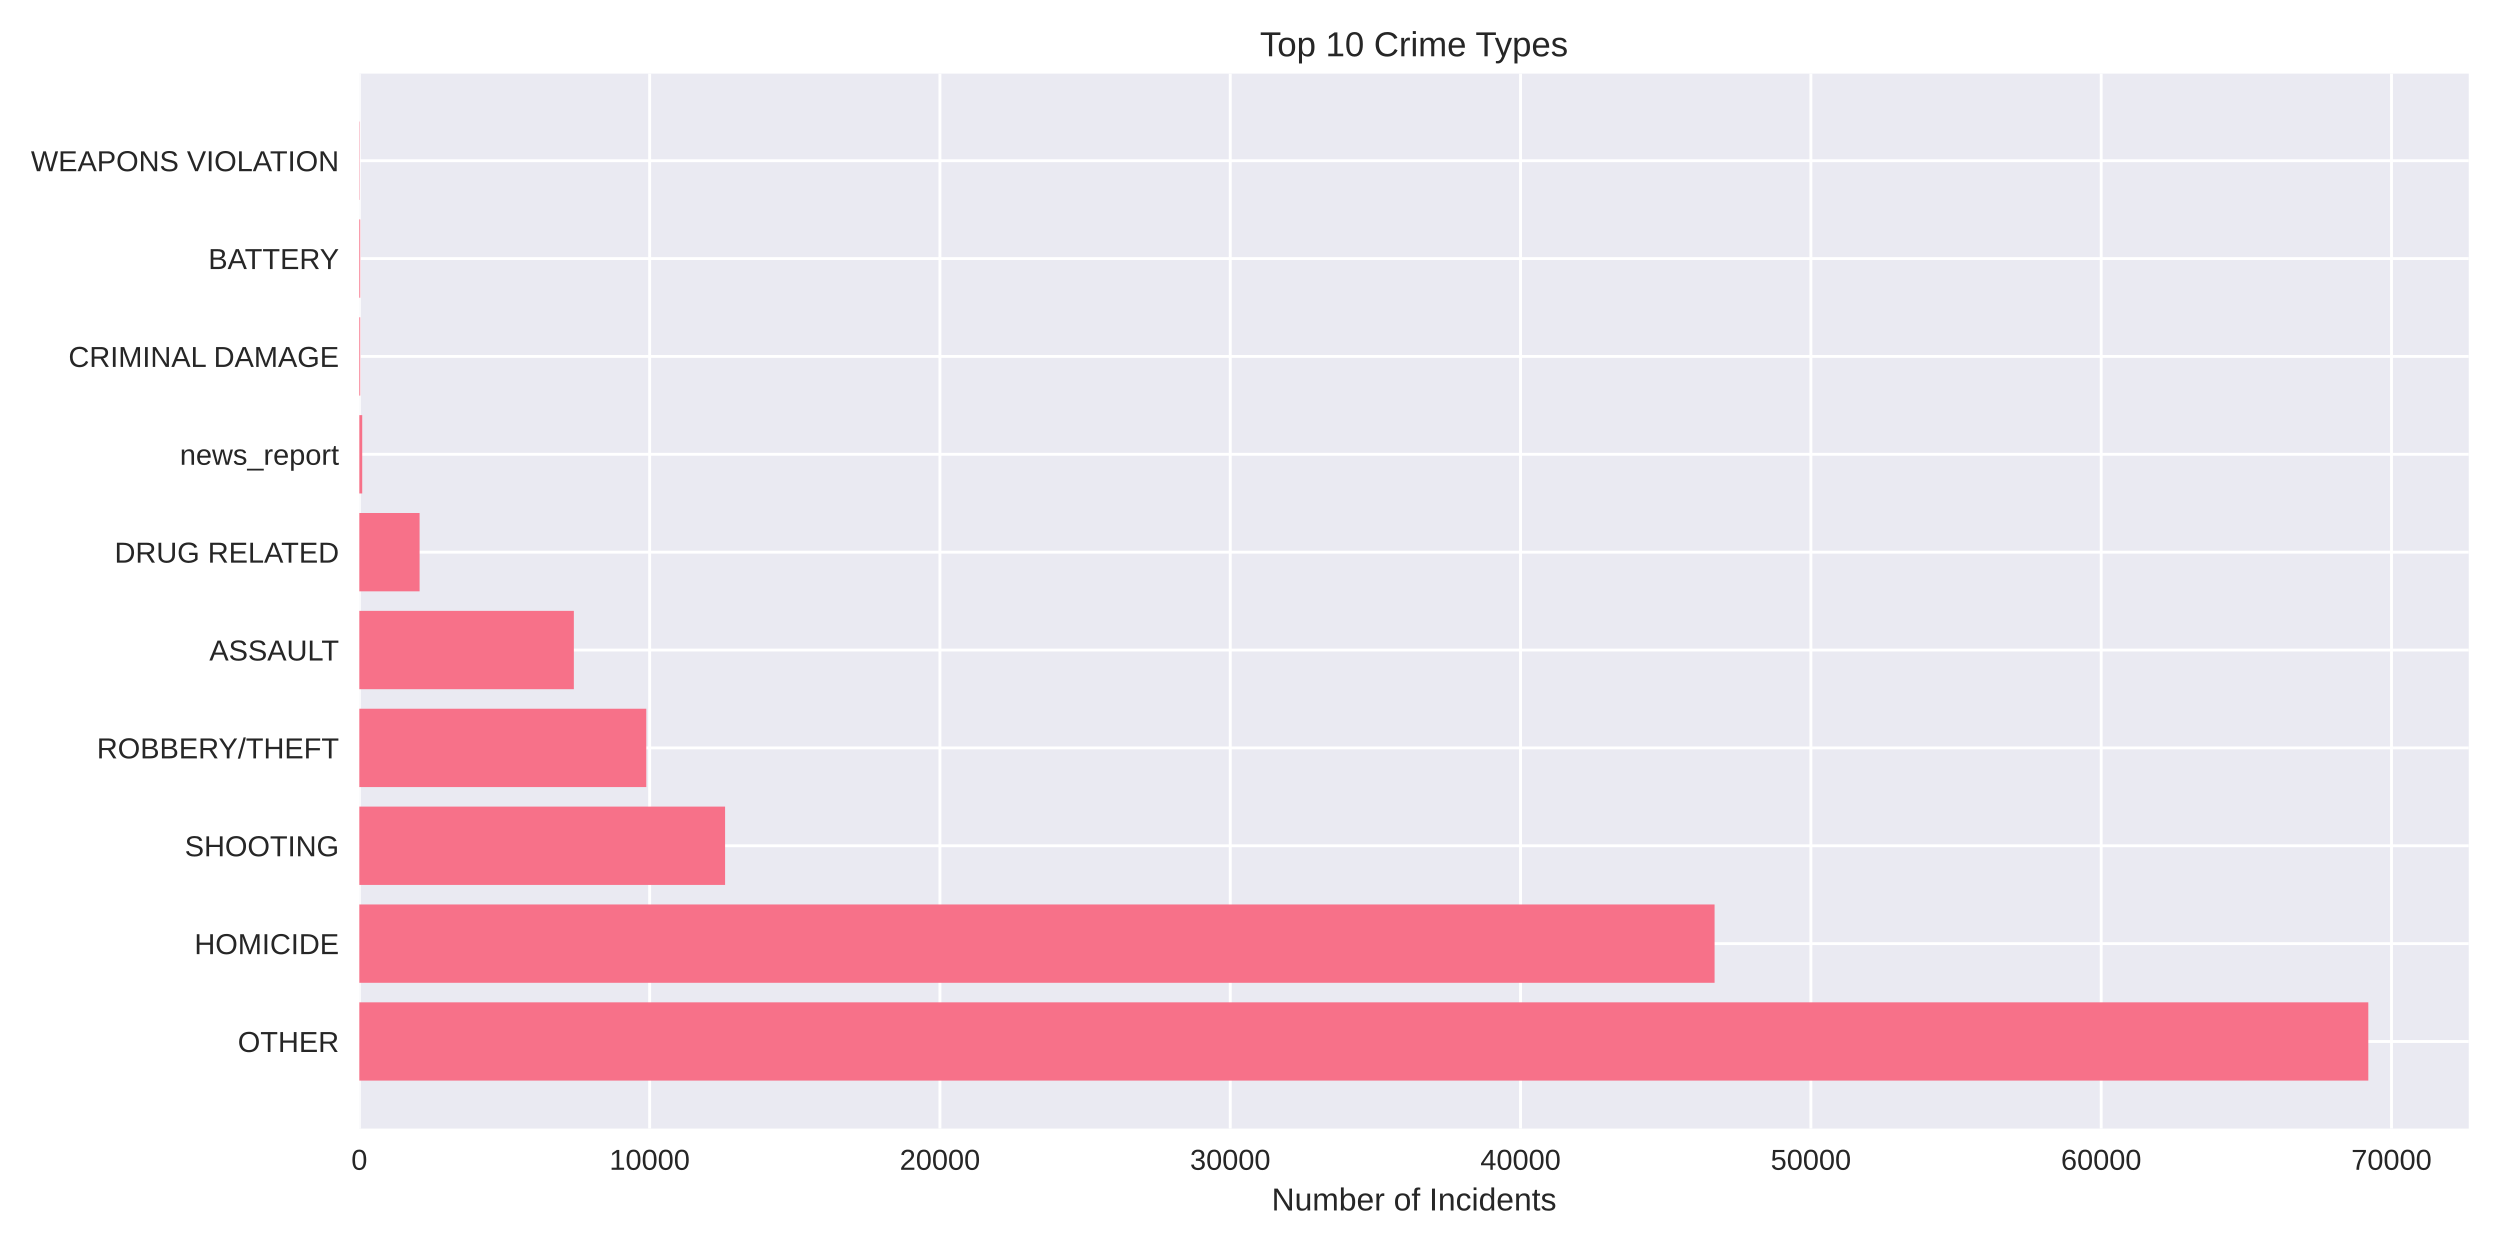
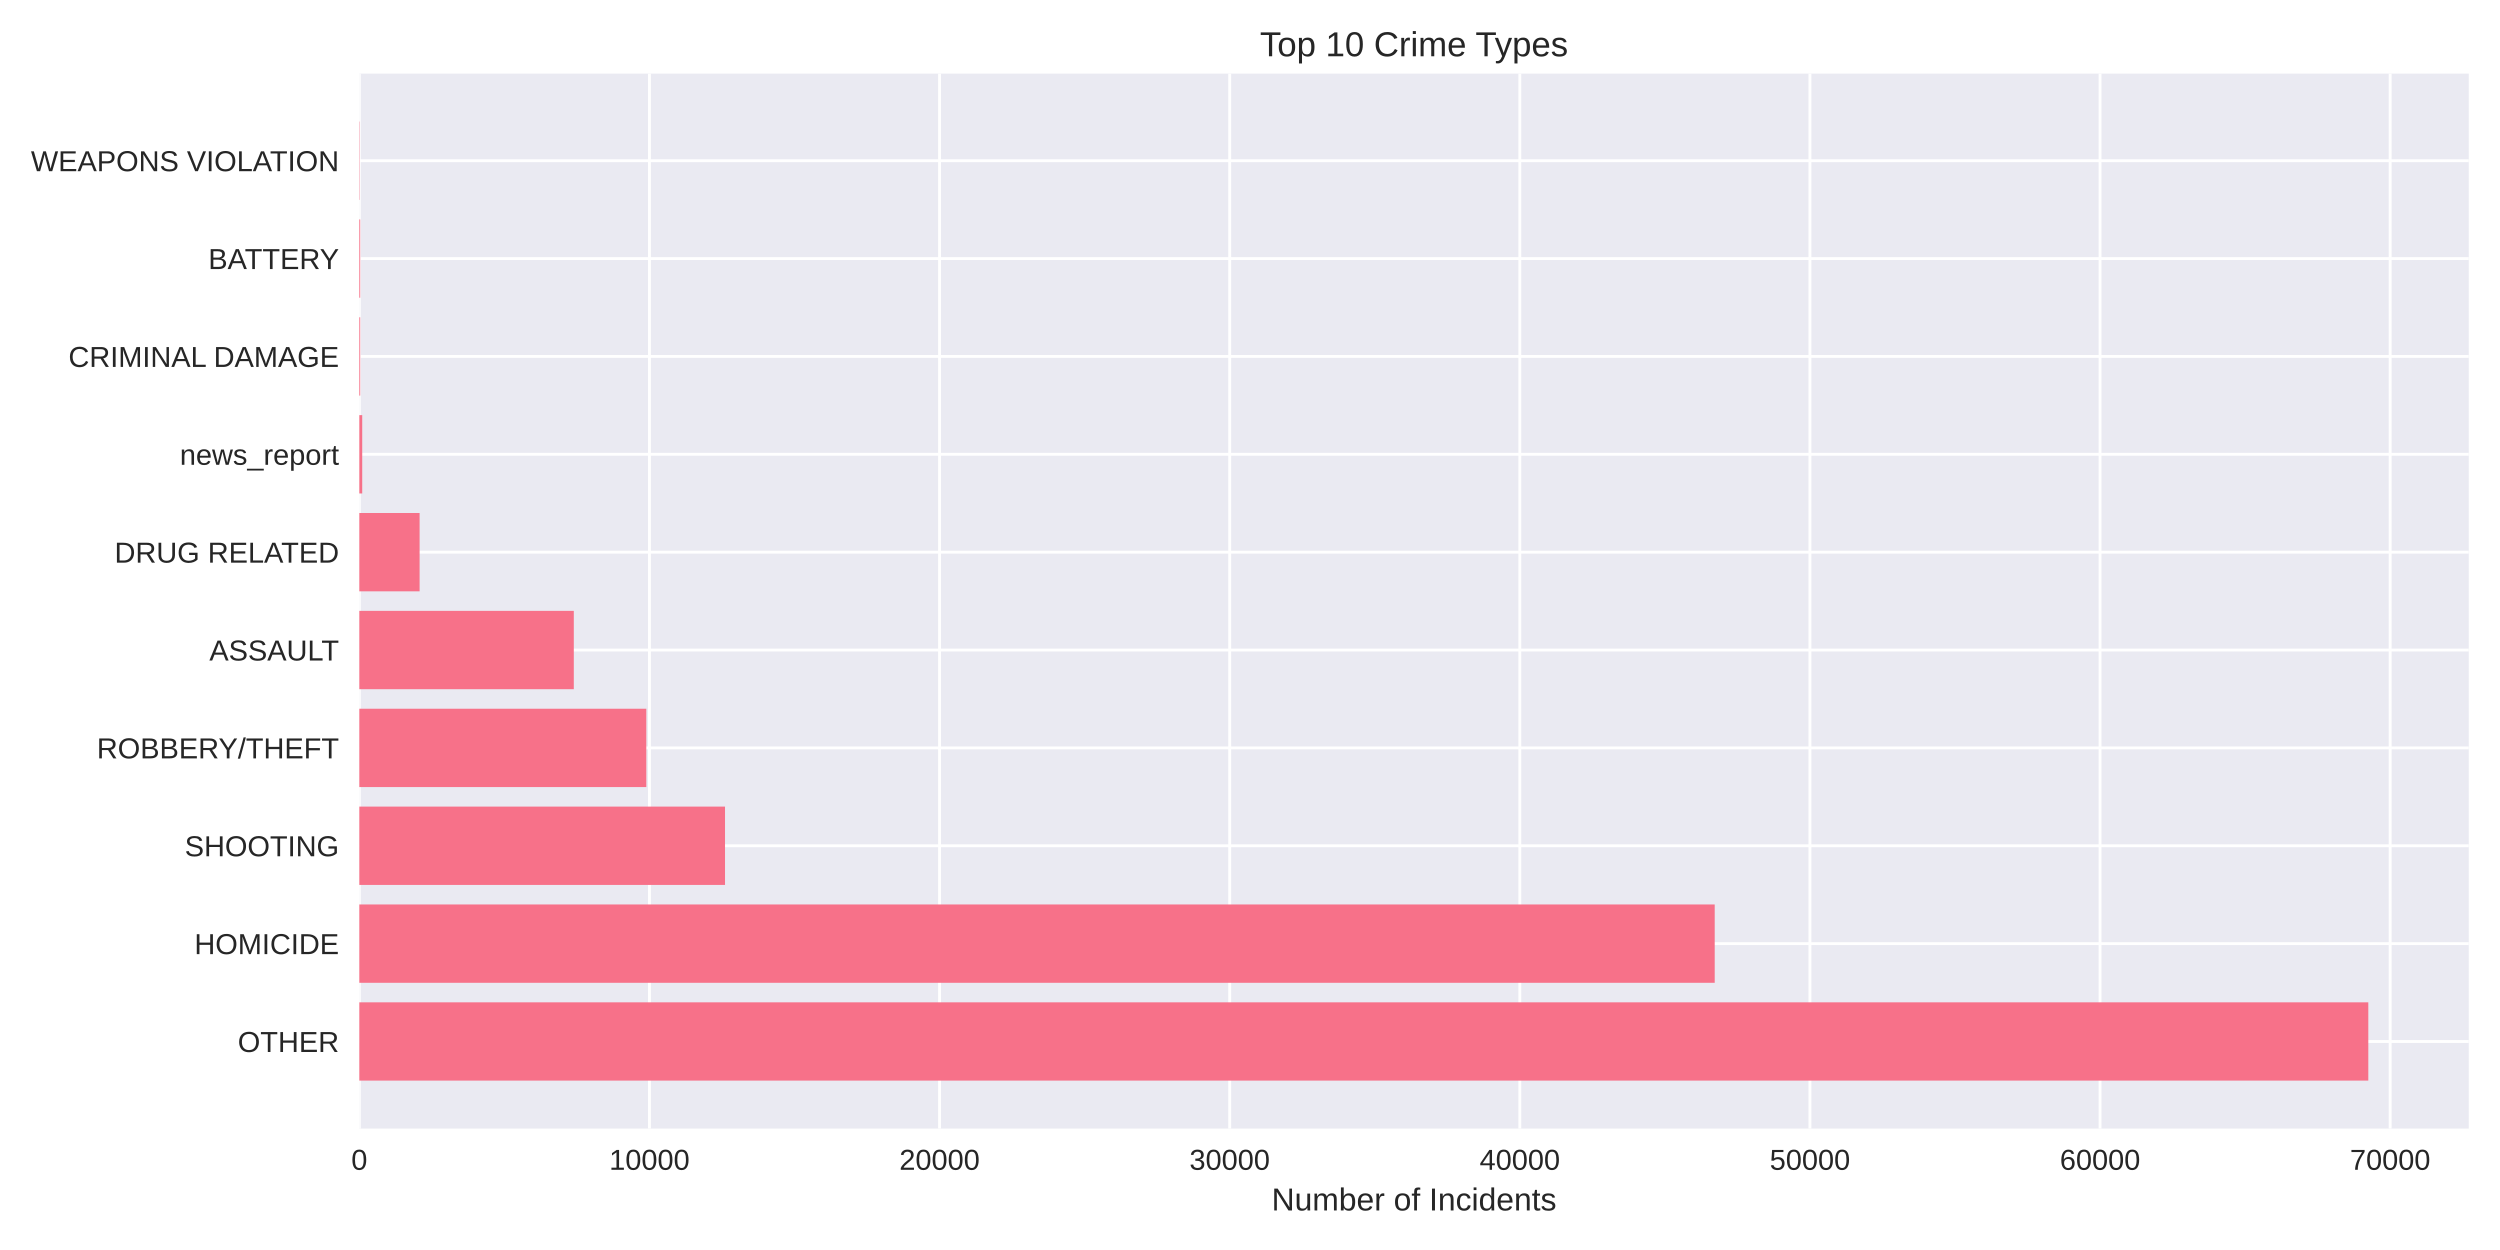
<svg xmlns="http://www.w3.org/2000/svg" width="864pt" height="432pt" viewBox="0 0 864 432" version="1.1">
  <defs>
    <style type="text/css">*{stroke-linejoin: round; stroke-linecap: butt}</style>
  </defs>
  <g id="figure_1">
    <g id="patch_1">
      <path d="M 0 432  L 864 432  L 864 0  L 0 0  z " style="fill: #ffffff" />
    </g>
    <g id="axes_1">
      <g id="patch_2">
        <path d="M 124.18 390.04  L 853.2 390.04  L 853.2 25.44  L 124.18 25.44  z " style="fill: #eaeaf2" />
      </g>
      <g id="matplotlib.axis_1">
        <g id="xtick_1">
          <g id="line2d_1">
-             <path d="M 124.18 390.04  L 124.18 25.44  " clip-path="url(#pc69bbc2957)" style="fill: none; stroke: #ffffff; stroke-linecap: round" />
+             <path d="M 124.18 390.04  L 124.18 25.44  " clip-path="url(#pb249743969)" style="fill: none; stroke: #ffffff; stroke-linecap: round" />
          </g>
          <g id="line2d_2" />
          <g id="text_1">
            <text style="fill: #262626; font: 10px 'Arial', 'Liberation Sans', 'DejaVu Sans', 'Bitstream Vera Sans', sans-serif; text-anchor: middle" x="124.18" y="404.287" transform="rotate(-0 124.18 404.2869)">0</text>
          </g>
        </g>
        <g id="xtick_2">
          <g id="line2d_3">
-             <path d="M 224.512 390.04  L 224.512 25.44  " clip-path="url(#pc69bbc2957)" style="fill: none; stroke: #ffffff; stroke-linecap: round" />
+             <path d="M 224.446 390.04  L 224.446 25.44  " clip-path="url(#pb249743969)" style="fill: none; stroke: #ffffff; stroke-linecap: round" />
          </g>
          <g id="line2d_4" />
          <g id="text_2">
-             <text style="fill: #262626; font: 10px 'Arial', 'Liberation Sans', 'DejaVu Sans', 'Bitstream Vera Sans', sans-serif; text-anchor: middle" x="224.512" y="404.287" transform="rotate(-0 224.5116 404.2869)">10000</text>
+             <text style="fill: #262626; font: 10px 'Arial', 'Liberation Sans', 'DejaVu Sans', 'Bitstream Vera Sans', sans-serif; text-anchor: middle" x="224.446" y="404.287" transform="rotate(-0 224.4464 404.2869)">10000</text>
          </g>
        </g>
        <g id="xtick_3">
          <g id="line2d_5">
-             <path d="M 324.843 390.04  L 324.843 25.44  " clip-path="url(#pc69bbc2957)" style="fill: none; stroke: #ffffff; stroke-linecap: round" />
+             <path d="M 324.713 390.04  L 324.713 25.44  " clip-path="url(#pb249743969)" style="fill: none; stroke: #ffffff; stroke-linecap: round" />
          </g>
          <g id="line2d_6" />
          <g id="text_3">
-             <text style="fill: #262626; font: 10px 'Arial', 'Liberation Sans', 'DejaVu Sans', 'Bitstream Vera Sans', sans-serif; text-anchor: middle" x="324.843" y="404.287" transform="rotate(-0 324.8432 404.2869)">20000</text>
+             <text style="fill: #262626; font: 10px 'Arial', 'Liberation Sans', 'DejaVu Sans', 'Bitstream Vera Sans', sans-serif; text-anchor: middle" x="324.713" y="404.287" transform="rotate(-0 324.7128 404.2869)">20000</text>
          </g>
        </g>
        <g id="xtick_4">
          <g id="line2d_7">
-             <path d="M 425.175 390.04  L 425.175 25.44  " clip-path="url(#pc69bbc2957)" style="fill: none; stroke: #ffffff; stroke-linecap: round" />
+             <path d="M 424.979 390.04  L 424.979 25.44  " clip-path="url(#pb249743969)" style="fill: none; stroke: #ffffff; stroke-linecap: round" />
          </g>
          <g id="line2d_8" />
          <g id="text_4">
-             <text style="fill: #262626; font: 10px 'Arial', 'Liberation Sans', 'DejaVu Sans', 'Bitstream Vera Sans', sans-serif; text-anchor: middle" x="425.175" y="404.287" transform="rotate(-0 425.1748 404.2869)">30000</text>
+             <text style="fill: #262626; font: 10px 'Arial', 'Liberation Sans', 'DejaVu Sans', 'Bitstream Vera Sans', sans-serif; text-anchor: middle" x="424.979" y="404.287" transform="rotate(-0 424.9792 404.2869)">30000</text>
          </g>
        </g>
        <g id="xtick_5">
          <g id="line2d_9">
-             <path d="M 525.506 390.04  L 525.506 25.44  " clip-path="url(#pc69bbc2957)" style="fill: none; stroke: #ffffff; stroke-linecap: round" />
+             <path d="M 525.246 390.04  L 525.246 25.44  " clip-path="url(#pb249743969)" style="fill: none; stroke: #ffffff; stroke-linecap: round" />
          </g>
          <g id="line2d_10" />
          <g id="text_5">
-             <text style="fill: #262626; font: 10px 'Arial', 'Liberation Sans', 'DejaVu Sans', 'Bitstream Vera Sans', sans-serif; text-anchor: middle" x="525.506" y="404.287" transform="rotate(-0 525.5064 404.2869)">40000</text>
+             <text style="fill: #262626; font: 10px 'Arial', 'Liberation Sans', 'DejaVu Sans', 'Bitstream Vera Sans', sans-serif; text-anchor: middle" x="525.246" y="404.287" transform="rotate(-0 525.2456 404.2869)">40000</text>
          </g>
        </g>
        <g id="xtick_6">
          <g id="line2d_11">
-             <path d="M 625.838 390.04  L 625.838 25.44  " clip-path="url(#pc69bbc2957)" style="fill: none; stroke: #ffffff; stroke-linecap: round" />
+             <path d="M 625.512 390.04  L 625.512 25.44  " clip-path="url(#pb249743969)" style="fill: none; stroke: #ffffff; stroke-linecap: round" />
          </g>
          <g id="line2d_12" />
          <g id="text_6">
-             <text style="fill: #262626; font: 10px 'Arial', 'Liberation Sans', 'DejaVu Sans', 'Bitstream Vera Sans', sans-serif; text-anchor: middle" x="625.838" y="404.287" transform="rotate(-0 625.838 404.2869)">50000</text>
+             <text style="fill: #262626; font: 10px 'Arial', 'Liberation Sans', 'DejaVu Sans', 'Bitstream Vera Sans', sans-serif; text-anchor: middle" x="625.512" y="404.287" transform="rotate(-0 625.512 404.2869)">50000</text>
          </g>
        </g>
        <g id="xtick_7">
          <g id="line2d_13">
-             <path d="M 726.17 390.04  L 726.17 25.44  " clip-path="url(#pc69bbc2957)" style="fill: none; stroke: #ffffff; stroke-linecap: round" />
+             <path d="M 725.778 390.04  L 725.778 25.44  " clip-path="url(#pb249743969)" style="fill: none; stroke: #ffffff; stroke-linecap: round" />
          </g>
          <g id="line2d_14" />
          <g id="text_7">
-             <text style="fill: #262626; font: 10px 'Arial', 'Liberation Sans', 'DejaVu Sans', 'Bitstream Vera Sans', sans-serif; text-anchor: middle" x="726.17" y="404.287" transform="rotate(-0 726.1696 404.2869)">60000</text>
+             <text style="fill: #262626; font: 10px 'Arial', 'Liberation Sans', 'DejaVu Sans', 'Bitstream Vera Sans', sans-serif; text-anchor: middle" x="725.778" y="404.287" transform="rotate(-0 725.7784 404.2869)">60000</text>
          </g>
        </g>
        <g id="xtick_8">
          <g id="line2d_15">
-             <path d="M 826.501 390.04  L 826.501 25.44  " clip-path="url(#pc69bbc2957)" style="fill: none; stroke: #ffffff; stroke-linecap: round" />
+             <path d="M 826.045 390.04  L 826.045 25.44  " clip-path="url(#pb249743969)" style="fill: none; stroke: #ffffff; stroke-linecap: round" />
          </g>
          <g id="line2d_16" />
          <g id="text_8">
-             <text style="fill: #262626; font: 10px 'Arial', 'Liberation Sans', 'DejaVu Sans', 'Bitstream Vera Sans', sans-serif; text-anchor: middle" x="826.501" y="404.287" transform="rotate(-0 826.5013 404.2869)">70000</text>
+             <text style="fill: #262626; font: 10px 'Arial', 'Liberation Sans', 'DejaVu Sans', 'Bitstream Vera Sans', sans-serif; text-anchor: middle" x="826.045" y="404.287" transform="rotate(-0 826.0448 404.2869)">70000</text>
          </g>
        </g>
        <g id="text_9">
          <text style="fill: #262626; font: 11px 'Arial', 'Liberation Sans', 'DejaVu Sans', 'Bitstream Vera Sans', sans-serif; text-anchor: middle" x="488.69" y="418.333" transform="rotate(-0 488.69 418.3334)">Number of Incidents</text>
        </g>
      </g>
      <g id="matplotlib.axis_2">
        <g id="ytick_1">
          <g id="line2d_17">
-             <path d="M 124.18 359.939  L 853.2 359.939  " clip-path="url(#pc69bbc2957)" style="fill: none; stroke: #ffffff; stroke-linecap: round" />
+             <path d="M 124.18 359.939  L 853.2 359.939  " clip-path="url(#pb249743969)" style="fill: none; stroke: #ffffff; stroke-linecap: round" />
          </g>
          <g id="line2d_18" />
          <g id="text_10">
            <text style="fill: #262626; font: 10px 'Arial', 'Liberation Sans', 'DejaVu Sans', 'Bitstream Vera Sans', sans-serif; text-anchor: end" x="117.18" y="363.562" transform="rotate(-0 117.18 363.562)">OTHER</text>
          </g>
        </g>
        <g id="ytick_2">
          <g id="line2d_19">
-             <path d="M 124.18 326.117  L 853.2 326.117  " clip-path="url(#pc69bbc2957)" style="fill: none; stroke: #ffffff; stroke-linecap: round" />
+             <path d="M 124.18 326.117  L 853.2 326.117  " clip-path="url(#pb249743969)" style="fill: none; stroke: #ffffff; stroke-linecap: round" />
          </g>
          <g id="line2d_20" />
          <g id="text_11">
            <text style="fill: #262626; font: 10px 'Arial', 'Liberation Sans', 'DejaVu Sans', 'Bitstream Vera Sans', sans-serif; text-anchor: end" x="117.18" y="329.74" transform="rotate(-0 117.18 329.7401)">HOMICIDE</text>
          </g>
        </g>
        <g id="ytick_3">
          <g id="line2d_21">
-             <path d="M 124.18 292.295  L 853.2 292.295  " clip-path="url(#pc69bbc2957)" style="fill: none; stroke: #ffffff; stroke-linecap: round" />
+             <path d="M 124.18 292.295  L 853.2 292.295  " clip-path="url(#pb249743969)" style="fill: none; stroke: #ffffff; stroke-linecap: round" />
          </g>
          <g id="line2d_22" />
          <g id="text_12">
            <text style="fill: #262626; font: 10px 'Arial', 'Liberation Sans', 'DejaVu Sans', 'Bitstream Vera Sans', sans-serif; text-anchor: end" x="117.18" y="295.918" transform="rotate(-0 117.18 295.9182)">SHOOTING</text>
          </g>
        </g>
        <g id="ytick_4">
          <g id="line2d_23">
-             <path d="M 124.18 258.473  L 853.2 258.473  " clip-path="url(#pc69bbc2957)" style="fill: none; stroke: #ffffff; stroke-linecap: round" />
+             <path d="M 124.18 258.473  L 853.2 258.473  " clip-path="url(#pb249743969)" style="fill: none; stroke: #ffffff; stroke-linecap: round" />
          </g>
          <g id="line2d_24" />
          <g id="text_13">
            <text style="fill: #262626; font: 10px 'Arial', 'Liberation Sans', 'DejaVu Sans', 'Bitstream Vera Sans', sans-serif; text-anchor: end" x="117.18" y="262.096" transform="rotate(-0 117.18 262.0963)">ROBBERY/THEFT</text>
          </g>
        </g>
        <g id="ytick_5">
          <g id="line2d_25">
-             <path d="M 124.18 224.651  L 853.2 224.651  " clip-path="url(#pc69bbc2957)" style="fill: none; stroke: #ffffff; stroke-linecap: round" />
+             <path d="M 124.18 224.651  L 853.2 224.651  " clip-path="url(#pb249743969)" style="fill: none; stroke: #ffffff; stroke-linecap: round" />
          </g>
          <g id="line2d_26" />
          <g id="text_14">
            <text style="fill: #262626; font: 10px 'Arial', 'Liberation Sans', 'DejaVu Sans', 'Bitstream Vera Sans', sans-serif; text-anchor: end" x="117.18" y="228.274" transform="rotate(-0 117.18 228.2744)">ASSAULT</text>
          </g>
        </g>
        <g id="ytick_6">
          <g id="line2d_27">
-             <path d="M 124.18 190.829  L 853.2 190.829  " clip-path="url(#pc69bbc2957)" style="fill: none; stroke: #ffffff; stroke-linecap: round" />
+             <path d="M 124.18 190.829  L 853.2 190.829  " clip-path="url(#pb249743969)" style="fill: none; stroke: #ffffff; stroke-linecap: round" />
          </g>
          <g id="line2d_28" />
          <g id="text_15">
            <text style="fill: #262626; font: 10px 'Arial', 'Liberation Sans', 'DejaVu Sans', 'Bitstream Vera Sans', sans-serif; text-anchor: end" x="117.18" y="194.452" transform="rotate(-0 117.18 194.4525)">DRUG RELATED</text>
          </g>
        </g>
        <g id="ytick_7">
          <g id="line2d_29">
-             <path d="M 124.18 157.007  L 853.2 157.007  " clip-path="url(#pc69bbc2957)" style="fill: none; stroke: #ffffff; stroke-linecap: round" />
+             <path d="M 124.18 157.007  L 853.2 157.007  " clip-path="url(#pb249743969)" style="fill: none; stroke: #ffffff; stroke-linecap: round" />
          </g>
          <g id="line2d_30" />
          <g id="text_16">
            <text style="fill: #262626; font: 10px 'Arial', 'Liberation Sans', 'DejaVu Sans', 'Bitstream Vera Sans', sans-serif; text-anchor: end" x="117.18" y="160.631" transform="rotate(-0 117.18 160.6306)">news_report</text>
          </g>
        </g>
        <g id="ytick_8">
          <g id="line2d_31">
-             <path d="M 124.18 123.185  L 853.2 123.185  " clip-path="url(#pc69bbc2957)" style="fill: none; stroke: #ffffff; stroke-linecap: round" />
+             <path d="M 124.18 123.185  L 853.2 123.185  " clip-path="url(#pb249743969)" style="fill: none; stroke: #ffffff; stroke-linecap: round" />
          </g>
          <g id="line2d_32" />
          <g id="text_17">
            <text style="fill: #262626; font: 10px 'Arial', 'Liberation Sans', 'DejaVu Sans', 'Bitstream Vera Sans', sans-serif; text-anchor: end" x="117.18" y="126.809" transform="rotate(-0 117.18 126.8087)">CRIMINAL DAMAGE</text>
          </g>
        </g>
        <g id="ytick_9">
          <g id="line2d_33">
-             <path d="M 124.18 89.363  L 853.2 89.363  " clip-path="url(#pc69bbc2957)" style="fill: none; stroke: #ffffff; stroke-linecap: round" />
+             <path d="M 124.18 89.363  L 853.2 89.363  " clip-path="url(#pb249743969)" style="fill: none; stroke: #ffffff; stroke-linecap: round" />
          </g>
          <g id="line2d_34" />
          <g id="text_18">
            <text style="fill: #262626; font: 10px 'Arial', 'Liberation Sans', 'DejaVu Sans', 'Bitstream Vera Sans', sans-serif; text-anchor: end" x="117.18" y="92.987" transform="rotate(-0 117.18 92.98681)">BATTERY</text>
          </g>
        </g>
        <g id="ytick_10">
          <g id="line2d_35">
-             <path d="M 124.18 55.541  L 853.2 55.541  " clip-path="url(#pc69bbc2957)" style="fill: none; stroke: #ffffff; stroke-linecap: round" />
+             <path d="M 124.18 55.541  L 853.2 55.541  " clip-path="url(#pb249743969)" style="fill: none; stroke: #ffffff; stroke-linecap: round" />
          </g>
          <g id="line2d_36" />
          <g id="text_19">
            <text style="fill: #262626; font: 10px 'Arial', 'Liberation Sans', 'DejaVu Sans', 'Bitstream Vera Sans', sans-serif; text-anchor: end" x="117.18" y="59.165" transform="rotate(-0 117.18 59.16492)">WEAPONS VIOLATION</text>
          </g>
        </g>
      </g>
      <g id="patch_3">
-         <path d="M 124.18 373.467  L 818.485 373.467  L 818.485 346.41  L 124.18 346.41  z " clip-path="url(#pc69bbc2957)" style="fill: #f77189" />
+         <path d="M 124.18 373.467  L 818.485 373.467  L 818.485 346.41  L 124.18 346.41  z " clip-path="url(#pb249743969)" style="fill: #f77189" />
      </g>
      <g id="patch_4">
-         <path d="M 124.18 339.645  L 592.558 339.645  L 592.558 312.588  L 124.18 312.588  z " clip-path="url(#pc69bbc2957)" style="fill: #f77189" />
+         <path d="M 124.18 339.645  L 592.605 339.645  L 592.605 312.588  L 124.18 312.588  z " clip-path="url(#pb249743969)" style="fill: #f77189" />
      </g>
      <g id="patch_5">
-         <path d="M 124.18 305.823  L 250.588 305.823  L 250.588 278.766  L 124.18 278.766  z " clip-path="url(#pc69bbc2957)" style="fill: #f77189" />
+         <path d="M 124.18 305.823  L 250.566 305.823  L 250.566 278.766  L 124.18 278.766  z " clip-path="url(#pb249743969)" style="fill: #f77189" />
      </g>
      <g id="patch_6">
-         <path d="M 124.18 272.002  L 223.358 272.002  L 223.358 244.944  L 124.18 244.944  z " clip-path="url(#pc69bbc2957)" style="fill: #f77189" />
+         <path d="M 124.18 272.002  L 223.364 272.002  L 223.364 244.944  L 124.18 244.944  z " clip-path="url(#pb249743969)" style="fill: #f77189" />
      </g>
      <g id="patch_7">
-         <path d="M 124.18 238.18  L 198.325 238.18  L 198.325 211.122  L 124.18 211.122  z " clip-path="url(#pc69bbc2957)" style="fill: #f77189" />
+         <path d="M 124.18 238.18  L 198.307 238.18  L 198.307 211.122  L 124.18 211.122  z " clip-path="url(#pb249743969)" style="fill: #f77189" />
      </g>
      <g id="patch_8">
-         <path d="M 124.18 204.358  L 145.009 204.358  L 145.009 177.3  L 124.18 177.3  z " clip-path="url(#pc69bbc2957)" style="fill: #f77189" />
+         <path d="M 124.18 204.358  L 145.015 204.358  L 145.015 177.3  L 124.18 177.3  z " clip-path="url(#pb249743969)" style="fill: #f77189" />
      </g>
      <g id="patch_9">
-         <path d="M 124.18 170.536  L 125.183 170.536  L 125.183 143.478  L 124.18 143.478  z " clip-path="url(#pc69bbc2957)" style="fill: #f77189" />
+         <path d="M 124.18 170.536  L 125.183 170.536  L 125.183 143.478  L 124.18 143.478  z " clip-path="url(#pb249743969)" style="fill: #f77189" />
      </g>
      <g id="patch_10">
-         <path d="M 124.18 136.714  L 124.491 136.714  L 124.491 109.657  L 124.18 109.657  z " clip-path="url(#pc69bbc2957)" style="fill: #f77189" />
+         <path d="M 124.18 136.714  L 124.491 136.714  L 124.491 109.657  L 124.18 109.657  z " clip-path="url(#pb249743969)" style="fill: #f77189" />
      </g>
      <g id="patch_11">
-         <path d="M 124.18 102.892  L 124.491 102.892  L 124.491 75.835  L 124.18 75.835  z " clip-path="url(#pc69bbc2957)" style="fill: #f77189" />
+         <path d="M 124.18 102.892  L 124.491 102.892  L 124.491 75.835  L 124.18 75.835  z " clip-path="url(#pb249743969)" style="fill: #f77189" />
      </g>
      <g id="patch_12">
-         <path d="M 124.18 69.07  L 124.29 69.07  L 124.29 42.013  L 124.18 42.013  z " clip-path="url(#pc69bbc2957)" style="fill: #f77189" />
+         <path d="M 124.18 69.07  L 124.29 69.07  L 124.29 42.013  L 124.18 42.013  z " clip-path="url(#pb249743969)" style="fill: #f77189" />
      </g>
      <g id="patch_13">
        <path d="M 124.18 390.04  L 124.18 25.44  " style="fill: none" />
      </g>
      <g id="patch_14">
        <path d="M 853.2 390.04  L 853.2 25.44  " style="fill: none" />
      </g>
      <g id="patch_15">
        <path d="M 124.18 390.04  L 853.2 390.04  " style="fill: none" />
      </g>
      <g id="patch_16">
        <path d="M 124.18 25.44  L 853.2 25.44  " style="fill: none" />
      </g>
      <g id="text_20">
        <text style="fill: #262626; font: 12px 'Arial', 'Liberation Sans', 'DejaVu Sans', 'Bitstream Vera Sans', sans-serif; text-anchor: middle" x="488.69" y="19.44" transform="rotate(-0 488.69 19.44)">Top 10 Crime Types</text>
      </g>
    </g>
  </g>
  <defs>
-     <clipPath id="pc69bbc2957">
+     <clipPath id="pb249743969">
      <rect x="124.18" y="25.44" width="729.02" height="364.6" />
    </clipPath>
  </defs>
</svg>
